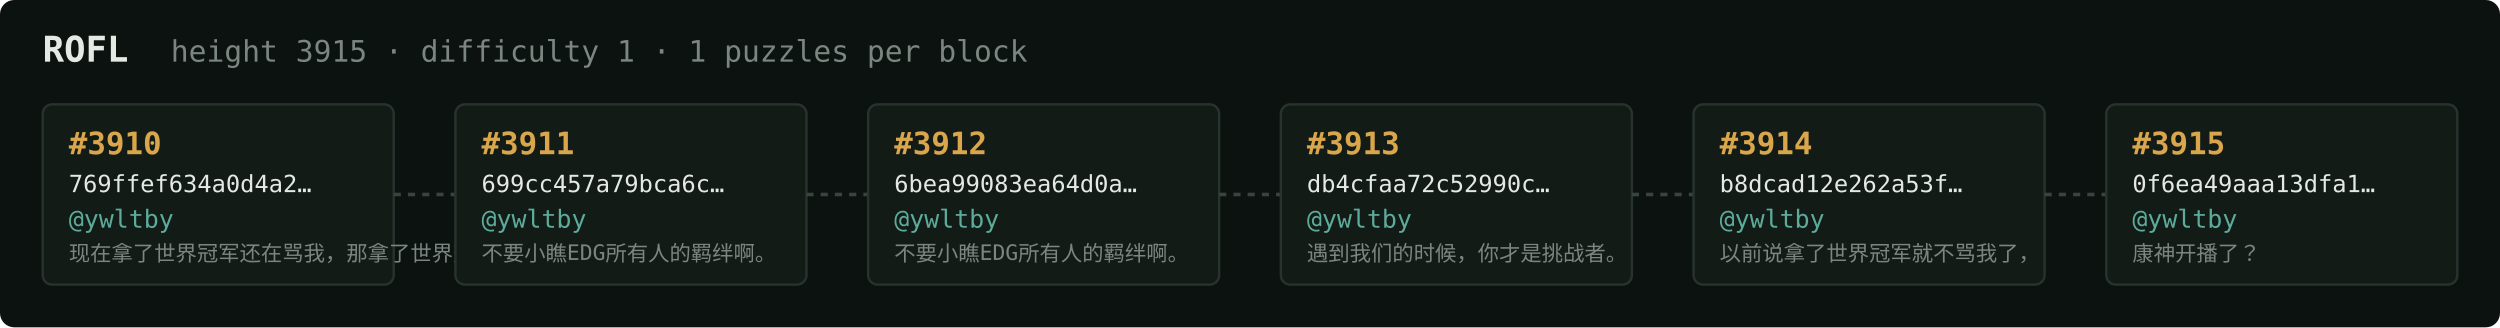
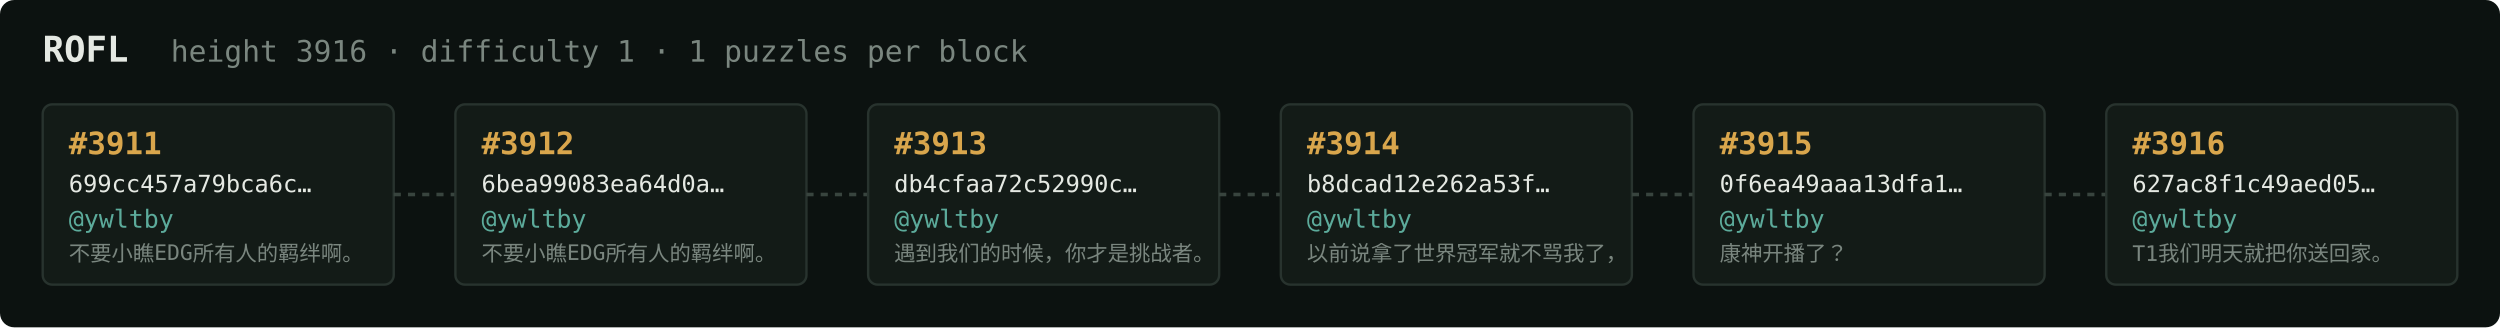
<svg xmlns="http://www.w3.org/2000/svg" width="1054" height="138" viewBox="0 0 1054 138" font-family="ui-monospace,SFMono-Regular,Menlo,monospace">
  <rect fill="#0c1210" width="1054" height="138" rx="6" />
  <text x="18" y="26" fill="#e5e9e3" font-size="15" font-weight="700">ROFL</text>
-   <text x="72" y="26" fill="#7a867f" font-size="12.5">height 3915 · difficulty 1 · 1 puzzles per block</text>
+   <text x="72" y="26" fill="#7a867f" font-size="12.5">height 3916 · difficulty 1 · 1 puzzles per block</text>
  <rect x="18" y="44" width="148" height="76" rx="4" fill="#131b17" stroke="#28332e" stroke-width="1" />
-   <text x="29" y="65" fill="#d9a64c" font-size="13" font-weight="700">#3910</text>
-   <text x="29" y="81" fill="#e5e9e3" font-size="10">769ffef634a0d4a2…</text>
+   <text x="29" y="65" fill="#d9a64c" font-size="13" font-weight="700">#3911</text>
+   <text x="29" y="81" fill="#e5e9e3" font-size="10">699cc457a79bca6c…</text>
  <text x="29" y="96" fill="#5cab9b" font-size="10.5">@ywltby</text>
-   <text x="29" y="110" fill="#7a867f" font-size="9">现在拿了世界冠军还在骂我，那拿了世界冠军有…</text>
+   <text x="29" y="110" fill="#7a867f" font-size="9">不要小瞧EDG所有人的羁绊啊。</text>
  <line x1="166" y1="82.0" x2="192" y2="82.0" stroke="#38443e" stroke-width="1.5" stroke-dasharray="3 3" />
  <rect x="192" y="44" width="148" height="76" rx="4" fill="#131b17" stroke="#28332e" stroke-width="1" />
-   <text x="203" y="65" fill="#d9a64c" font-size="13" font-weight="700">#3911</text>
-   <text x="203" y="81" fill="#e5e9e3" font-size="10">699cc457a79bca6c…</text>
+   <text x="203" y="65" fill="#d9a64c" font-size="13" font-weight="700">#3912</text>
+   <text x="203" y="81" fill="#e5e9e3" font-size="10">6bea99083ea64d0a…</text>
  <text x="203" y="96" fill="#5cab9b" font-size="10.5">@ywltby</text>
  <text x="203" y="110" fill="#7a867f" font-size="9">不要小瞧EDG所有人的羁绊啊。</text>
  <line x1="340" y1="82.0" x2="366" y2="82.0" stroke="#38443e" stroke-width="1.5" stroke-dasharray="3 3" />
  <rect x="366" y="44" width="148" height="76" rx="4" fill="#131b17" stroke="#28332e" stroke-width="1" />
-   <text x="377" y="65" fill="#d9a64c" font-size="13" font-weight="700">#3912</text>
-   <text x="377" y="81" fill="#e5e9e3" font-size="10">6bea99083ea64d0a…</text>
+   <text x="377" y="65" fill="#d9a64c" font-size="13" font-weight="700">#3913</text>
+   <text x="377" y="81" fill="#e5e9e3" font-size="10">db4cfaa72c52990c…</text>
  <text x="377" y="96" fill="#5cab9b" font-size="10.5">@ywltby</text>
-   <text x="377" y="110" fill="#7a867f" font-size="9">不要小瞧EDG所有人的羁绊啊。</text>
+   <text x="377" y="110" fill="#7a867f" font-size="9">遇到我们的时候，你才是挑战者。</text>
  <line x1="514" y1="82.0" x2="540" y2="82.0" stroke="#38443e" stroke-width="1.5" stroke-dasharray="3 3" />
  <rect x="540" y="44" width="148" height="76" rx="4" fill="#131b17" stroke="#28332e" stroke-width="1" />
-   <text x="551" y="65" fill="#d9a64c" font-size="13" font-weight="700">#3913</text>
-   <text x="551" y="81" fill="#e5e9e3" font-size="10">db4cfaa72c52990c…</text>
+   <text x="551" y="65" fill="#d9a64c" font-size="13" font-weight="700">#3914</text>
+   <text x="551" y="81" fill="#e5e9e3" font-size="10">b8dcad12e262a53f…</text>
  <text x="551" y="96" fill="#5cab9b" font-size="10.5">@ywltby</text>
-   <text x="551" y="110" fill="#7a867f" font-size="9">遇到我们的时候，你才是挑战者。</text>
+   <text x="551" y="110" fill="#7a867f" font-size="9">以前说拿了世界冠军就不骂我了，</text>
  <line x1="688" y1="82.0" x2="714" y2="82.0" stroke="#38443e" stroke-width="1.5" stroke-dasharray="3 3" />
  <rect x="714" y="44" width="148" height="76" rx="4" fill="#131b17" stroke="#28332e" stroke-width="1" />
-   <text x="725" y="65" fill="#d9a64c" font-size="13" font-weight="700">#3914</text>
-   <text x="725" y="81" fill="#e5e9e3" font-size="10">b8dcad12e262a53f…</text>
+   <text x="725" y="65" fill="#d9a64c" font-size="13" font-weight="700">#3915</text>
+   <text x="725" y="81" fill="#e5e9e3" font-size="10">0f6ea49aaa13dfa1…</text>
  <text x="725" y="96" fill="#5cab9b" font-size="10.5">@ywltby</text>
-   <text x="725" y="110" fill="#7a867f" font-size="9">以前说拿了世界冠军就不骂我了，</text>
+   <text x="725" y="110" fill="#7a867f" font-size="9">康神开播了？</text>
  <line x1="862" y1="82.0" x2="888" y2="82.0" stroke="#38443e" stroke-width="1.5" stroke-dasharray="3 3" />
  <rect x="888" y="44" width="148" height="76" rx="4" fill="#131b17" stroke="#28332e" stroke-width="1" />
-   <text x="899" y="65" fill="#d9a64c" font-size="13" font-weight="700">#3915</text>
-   <text x="899" y="81" fill="#e5e9e3" font-size="10">0f6ea49aaa13dfa1…</text>
+   <text x="899" y="65" fill="#d9a64c" font-size="13" font-weight="700">#3916</text>
+   <text x="899" y="81" fill="#e5e9e3" font-size="10">627ac8f1c49aed05…</text>
  <text x="899" y="96" fill="#5cab9b" font-size="10.5">@ywltby</text>
-   <text x="899" y="110" fill="#7a867f" font-size="9">康神开播了？</text>
+   <text x="899" y="110" fill="#7a867f" font-size="9">T1我们明天就把你送回家。</text>
</svg>
